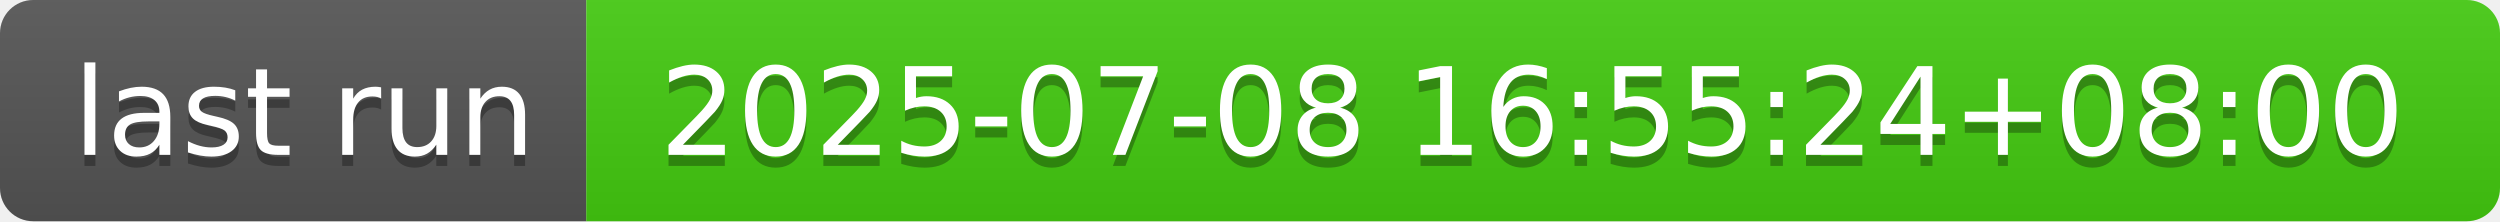
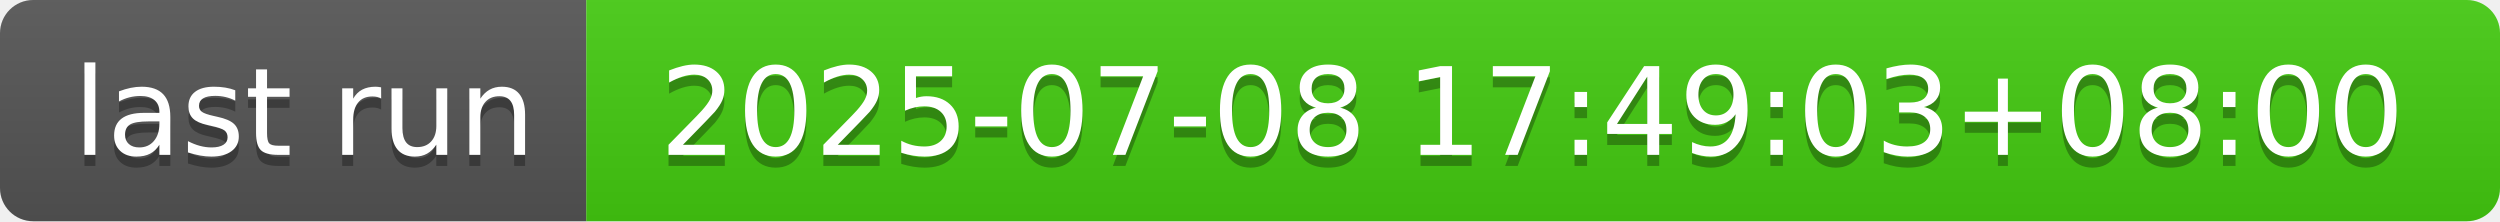
- <svg xmlns="http://www.w3.org/2000/svg" width="226" height="20" role="img" aria-label="last run: 2025-07-08 16:55:24+08:00">
+ <svg xmlns="http://www.w3.org/2000/svg" width="226" height="20" role="img" aria-label="last run: 2025-07-08 17:49:03+08:00">
  <linearGradient id="s" x2="0" y2="100%">
    <stop offset="0" stop-color="#bbb" stop-opacity=".1" />
    <stop offset="1" stop-opacity=".1" />
  </linearGradient>
  <clipPath id="r">
    <rect width="226" height="20" rx="3" fill="#fff" />
  </clipPath>
  <g clip-path="url(#r)">
    <rect width="53" height="20" fill="#555" />
    <rect x="53" width="173" height="20" fill="#4c1" />
    <rect width="226" height="20" fill="url(#s)" />
  </g>
  <g fill="#fff" text-anchor="middle" font-family="Verdana,Geneva,DejaVu Sans,sans-serif" text-rendering="geometricPrecision" font-size="110">
    <text aria-hidden="true" x="275" y="150" fill="#010101" fill-opacity=".3" transform="scale(.1)" textLength="430">last run</text>
    <text x="275" y="140" transform="scale(.1)" fill="#fff" textLength="430">last run</text>
-     <text aria-hidden="true" x="1385" y="150" fill="#010101" fill-opacity=".3" transform="scale(.1)" textLength="1630">2025-07-08 16:55:24+08:00</text>
-     <text x="1385" y="140" transform="scale(.1)" fill="#fff" textLength="1630">2025-07-08 16:55:24+08:00</text>
+     <text aria-hidden="true" x="1385" y="150" fill="#010101" fill-opacity=".3" transform="scale(.1)" textLength="1630">2025-07-08 17:49:03+08:00</text>
+     <text x="1385" y="140" transform="scale(.1)" fill="#fff" textLength="1630">2025-07-08 17:49:03+08:00</text>
  </g>
</svg>
